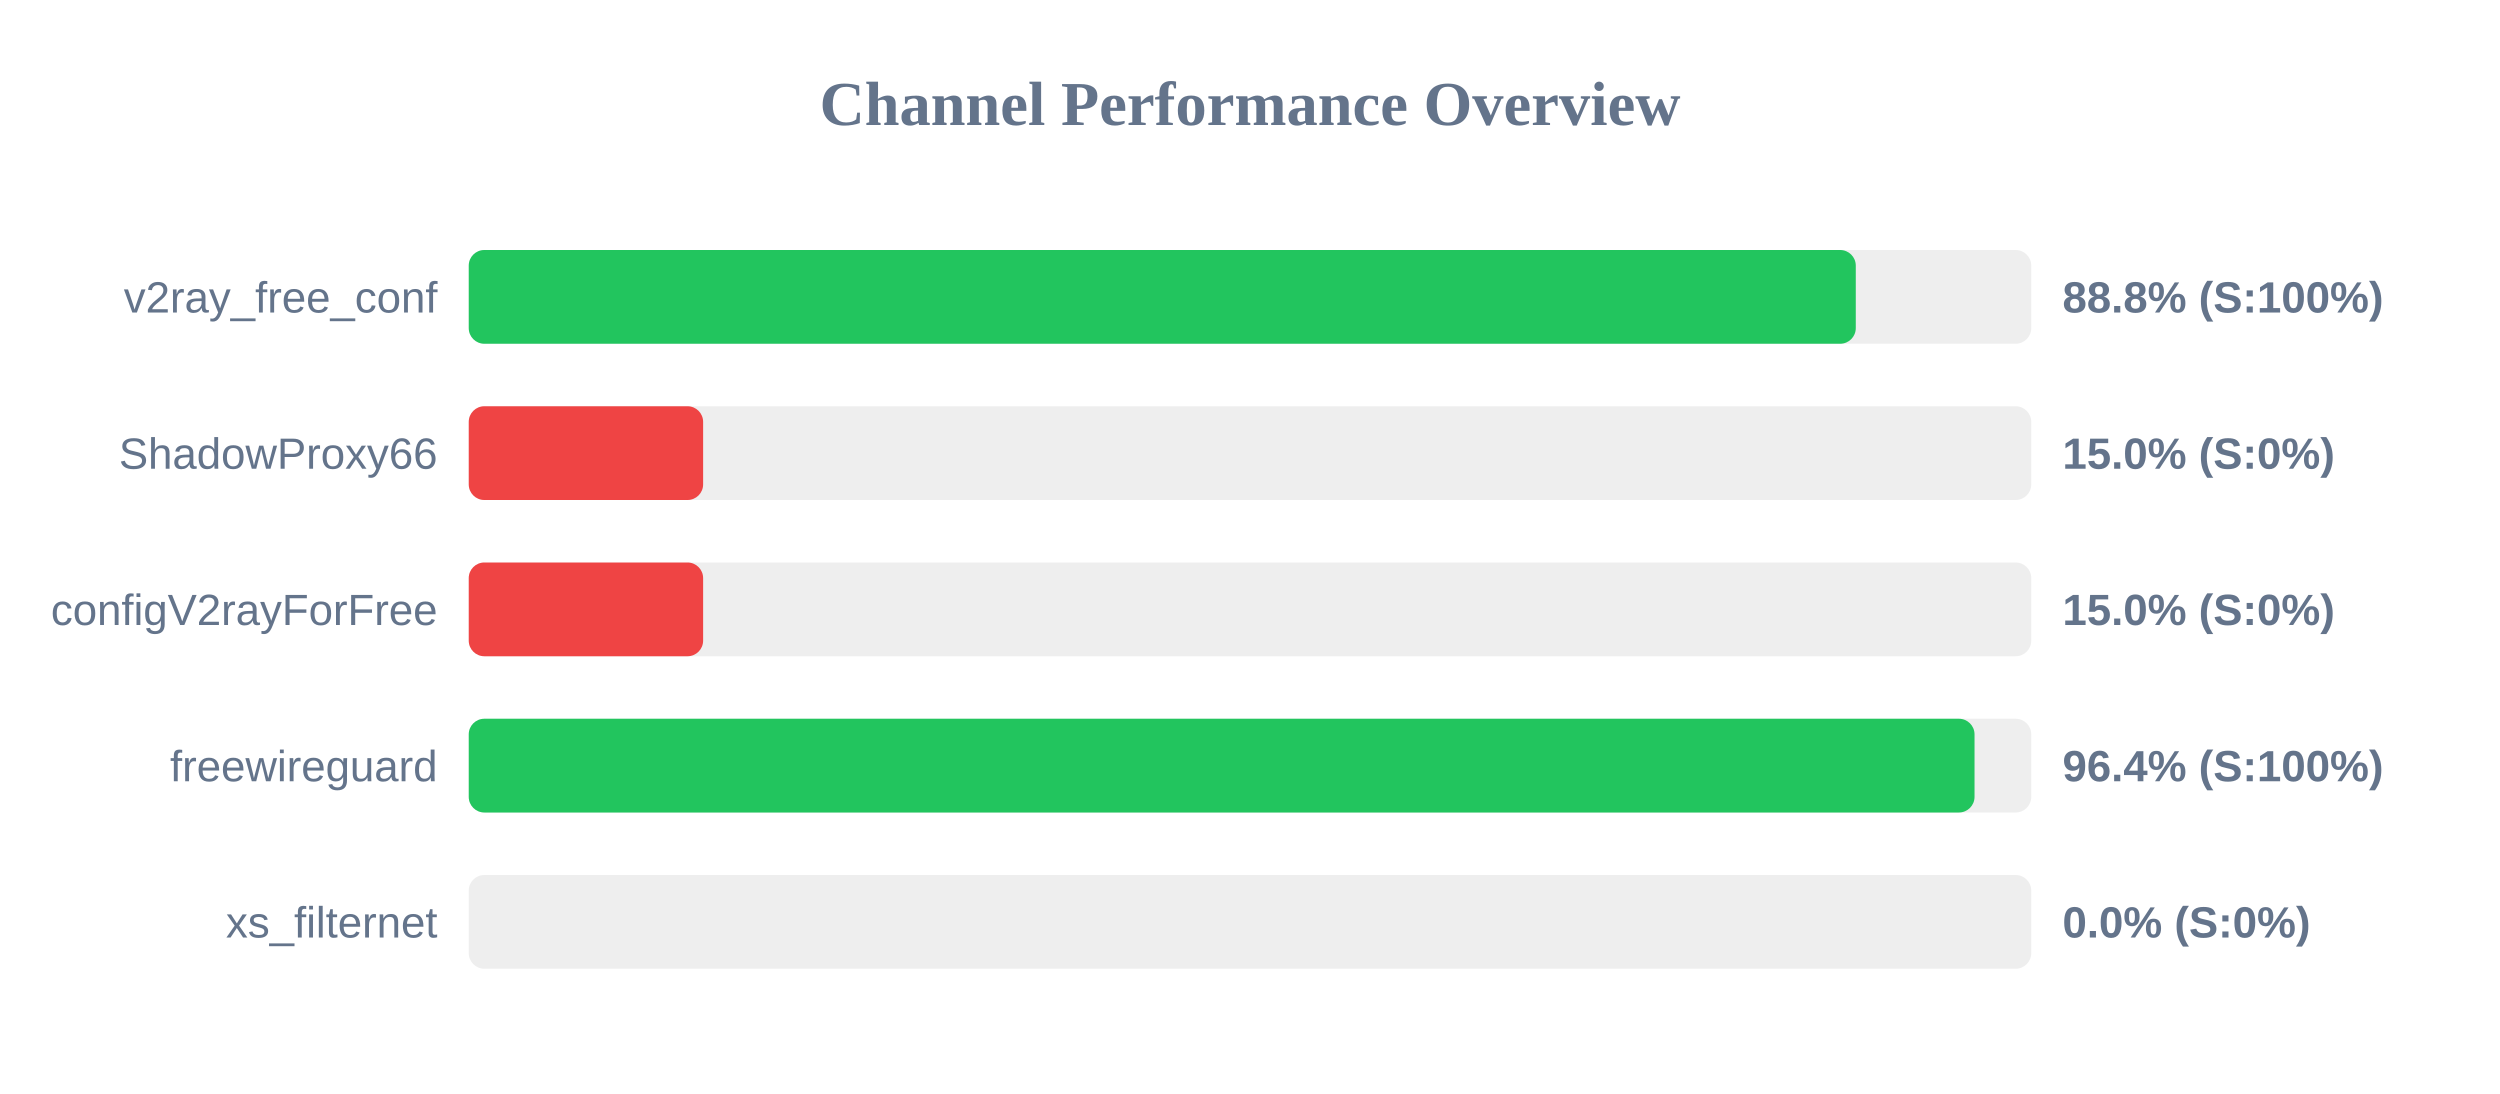
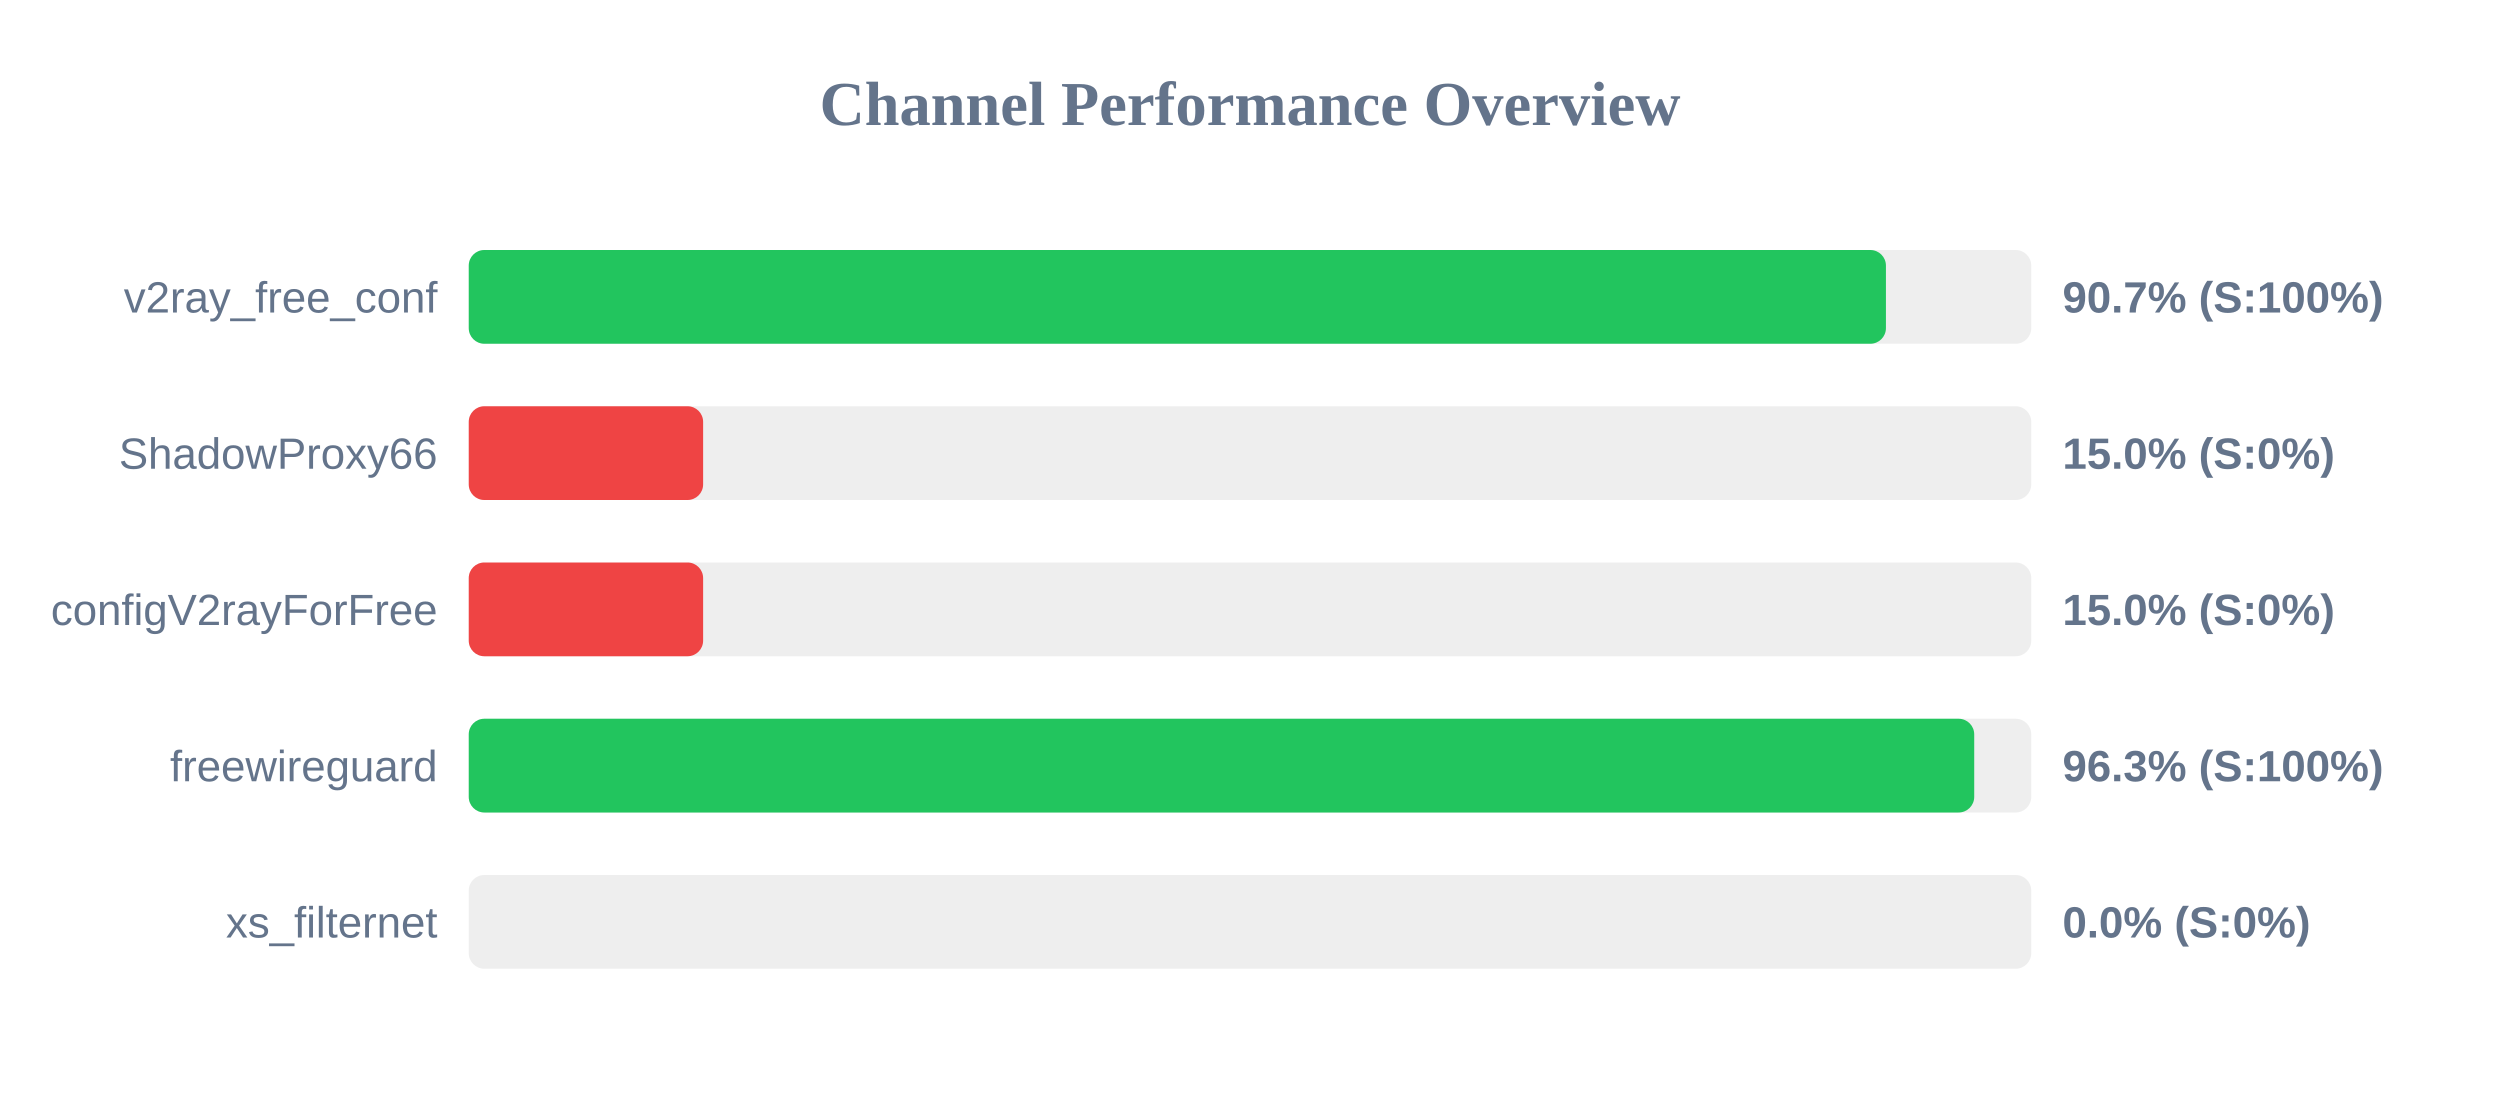
<svg xmlns="http://www.w3.org/2000/svg" width="800" height="350" version="1.1">
  <style>
        .row { font: 14px Arial; fill: #64748b; }
        .score { font: bold 14px Arial; fill: #64748b; }
    </style>
  <text x="400" y="40" text-anchor="middle" font-size="20px" font-weight="bold" fill="#64748b">Channel Performance Overview</text>
  <rect x="150" y="80" width="500" height="30" fill="#eee" rx="5" />
-   <rect x="150" y="80" width="443.85" height="30" fill="#22c55e" rx="5" />
+   <rect x="150" y="80" width="453.5" height="30" fill="#22c55e" rx="5" />
  <text x="140" y="100" text-anchor="end" class="row">v2ray_free_conf</text>
-   <text x="660" y="100" text-anchor="start" class="score">88.8% (S:100%)</text>
+   <text x="660" y="100" text-anchor="start" class="score">90.7% (S:100%)</text>
  <rect x="150" y="130" width="500" height="30" fill="#eee" rx="5" />
  <rect x="150" y="130" width="75.0" height="30" fill="#ef4444" rx="5" />
  <text x="140" y="150" text-anchor="end" class="row">ShadowProxy66</text>
  <text x="660" y="150" text-anchor="start" class="score">15.0% (S:0%)</text>
  <rect x="150" y="180" width="500" height="30" fill="#eee" rx="5" />
  <rect x="150" y="180" width="75.0" height="30" fill="#ef4444" rx="5" />
  <text x="140" y="200" text-anchor="end" class="row">configV2rayForFree</text>
  <text x="660" y="200" text-anchor="start" class="score">15.0% (S:0%)</text>
  <rect x="150" y="230" width="500" height="30" fill="#eee" rx="5" />
-   <rect x="150" y="230" width="481.85" height="30" fill="#22c55e" rx="5" />
+   <rect x="150" y="230" width="481.75" height="30" fill="#22c55e" rx="5" />
  <text x="140" y="250" text-anchor="end" class="row">freewireguard</text>
-   <text x="660" y="250" text-anchor="start" class="score">96.4% (S:100%)</text>
+   <text x="660" y="250" text-anchor="start" class="score">96.3% (S:100%)</text>
  <rect x="150" y="280" width="500" height="30" fill="#eee" rx="5" />
  <rect x="150" y="280" width="0.0" height="30" fill="#ef4444" rx="5" />
  <text x="140" y="300" text-anchor="end" class="row">xs_filternet</text>
  <text x="660" y="300" text-anchor="start" class="score">0.0% (S:0%)</text>
</svg>
